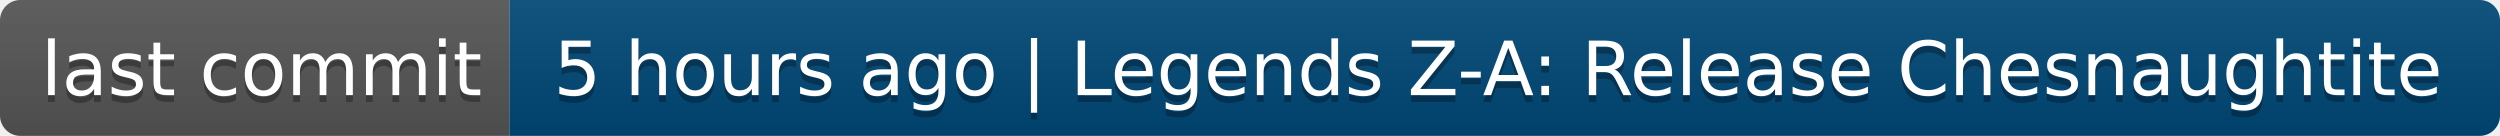
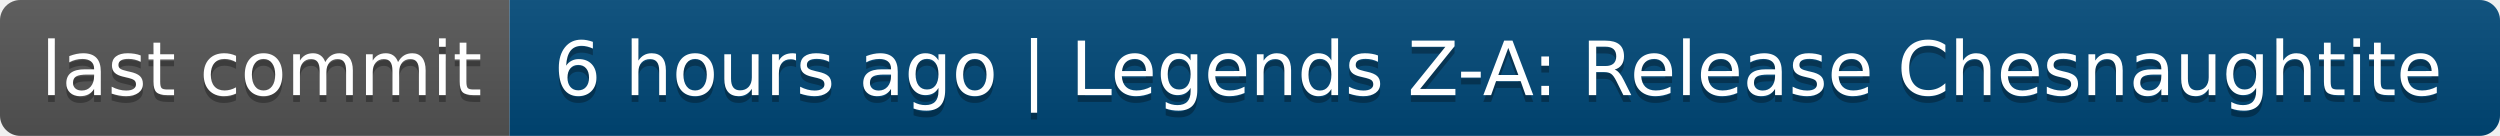
- <svg xmlns="http://www.w3.org/2000/svg" width="368" height="20" role="img" aria-label="last commit: 5 hours ago | Legends Z-A: Release Chesnaughtite">
+ <svg xmlns="http://www.w3.org/2000/svg" width="368" height="20" role="img" aria-label="last commit: 6 hours ago | Legends Z-A: Release Chesnaughtite">
  <linearGradient id="s" x2="0" y2="100%">
    <stop offset="0" stop-color="#bbb" stop-opacity=".1" />
    <stop offset="1" stop-opacity=".1" />
  </linearGradient>
  <clipPath id="r">
    <rect width="368" height="20" rx="3" fill="#fff" />
  </clipPath>
  <g clip-path="url(#r)">
    <rect width="75" height="20" fill="#555" />
    <rect x="75" width="293" height="20" fill="#004878" />
    <rect width="368" height="20" fill="url(#s)" />
  </g>
  <g fill="#fff" text-anchor="middle" font-family="Verdana,Geneva,DejaVu Sans,sans-serif" text-rendering="geometricPrecision" font-size="110">
    <text aria-hidden="true" x="385" y="150" fill="#010101" fill-opacity=".3" transform="scale(.1)" textLength="650">last commit</text>
    <text x="385" y="140" transform="scale(.1)" fill="#fff" textLength="650">last commit</text>
-     <text aria-hidden="true" x="2205" y="150" fill="#010101" fill-opacity=".3" transform="scale(.1)" textLength="2830">5 hours ago | Legends Z-A: Release Chesnaughtite</text>
-     <text x="2205" y="140" transform="scale(.1)" fill="#fff" textLength="2830">5 hours ago | Legends Z-A: Release Chesnaughtite</text>
+     <text aria-hidden="true" x="2205" y="150" fill="#010101" fill-opacity=".3" transform="scale(.1)" textLength="2830">6 hours ago | Legends Z-A: Release Chesnaughtite</text>
+     <text x="2205" y="140" transform="scale(.1)" fill="#fff" textLength="2830">6 hours ago | Legends Z-A: Release Chesnaughtite</text>
  </g>
</svg>
